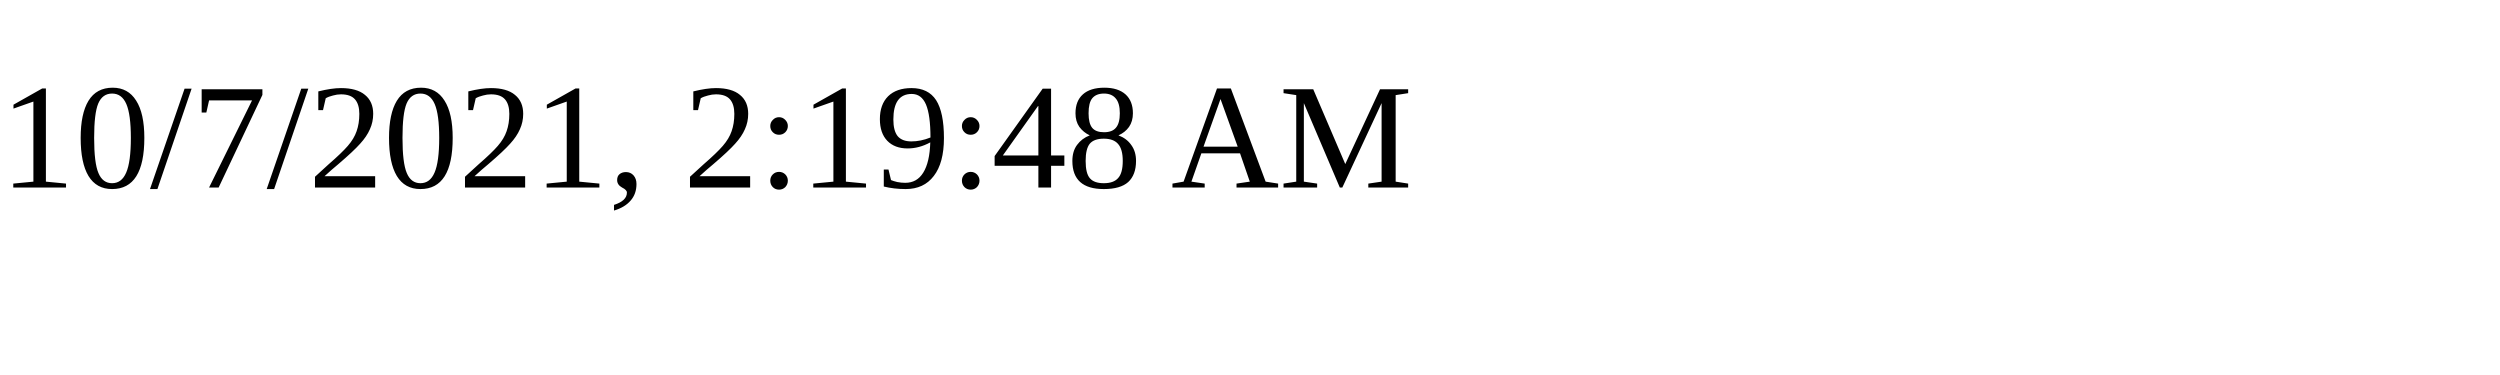
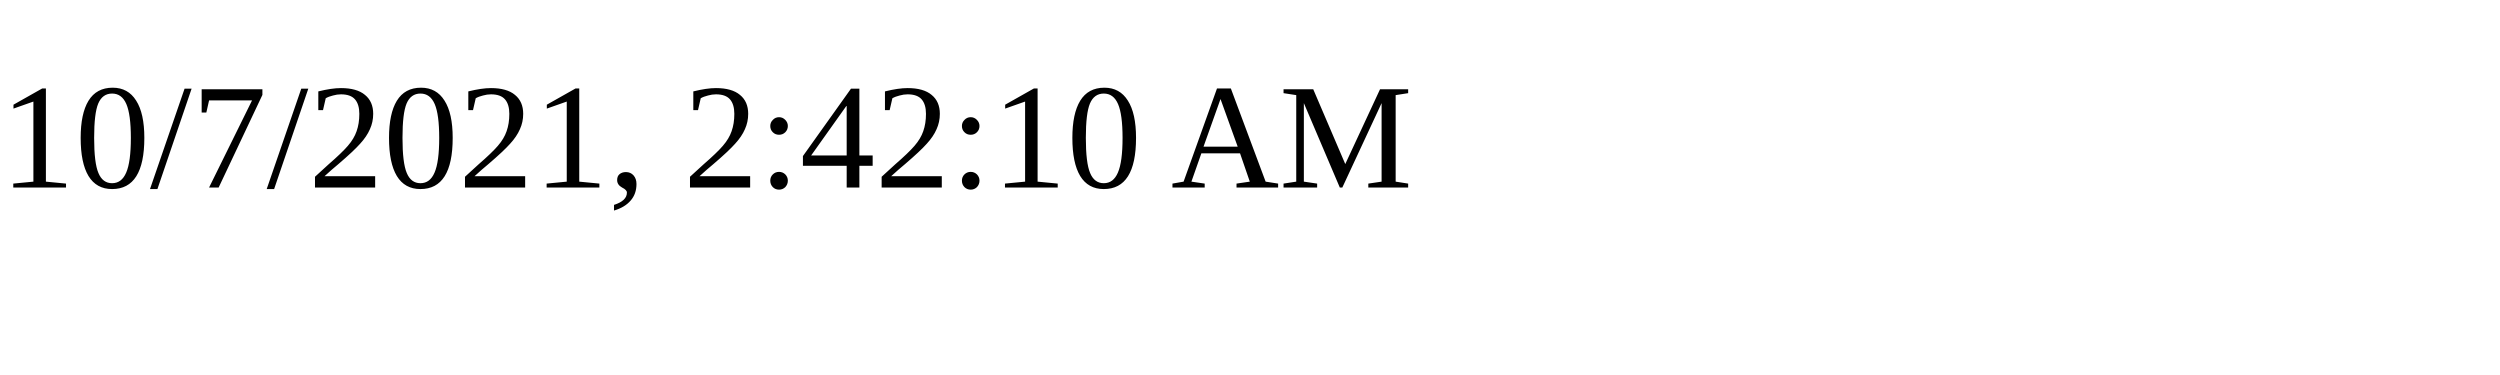
<svg xmlns="http://www.w3.org/2000/svg" height="30" width="200">
-   <text x="0" y="15">10/7/2021, 2:19:48 AM</text>
+   <text x="0" y="15">10/7/2021, 2:42:10 AM</text>
</svg>
